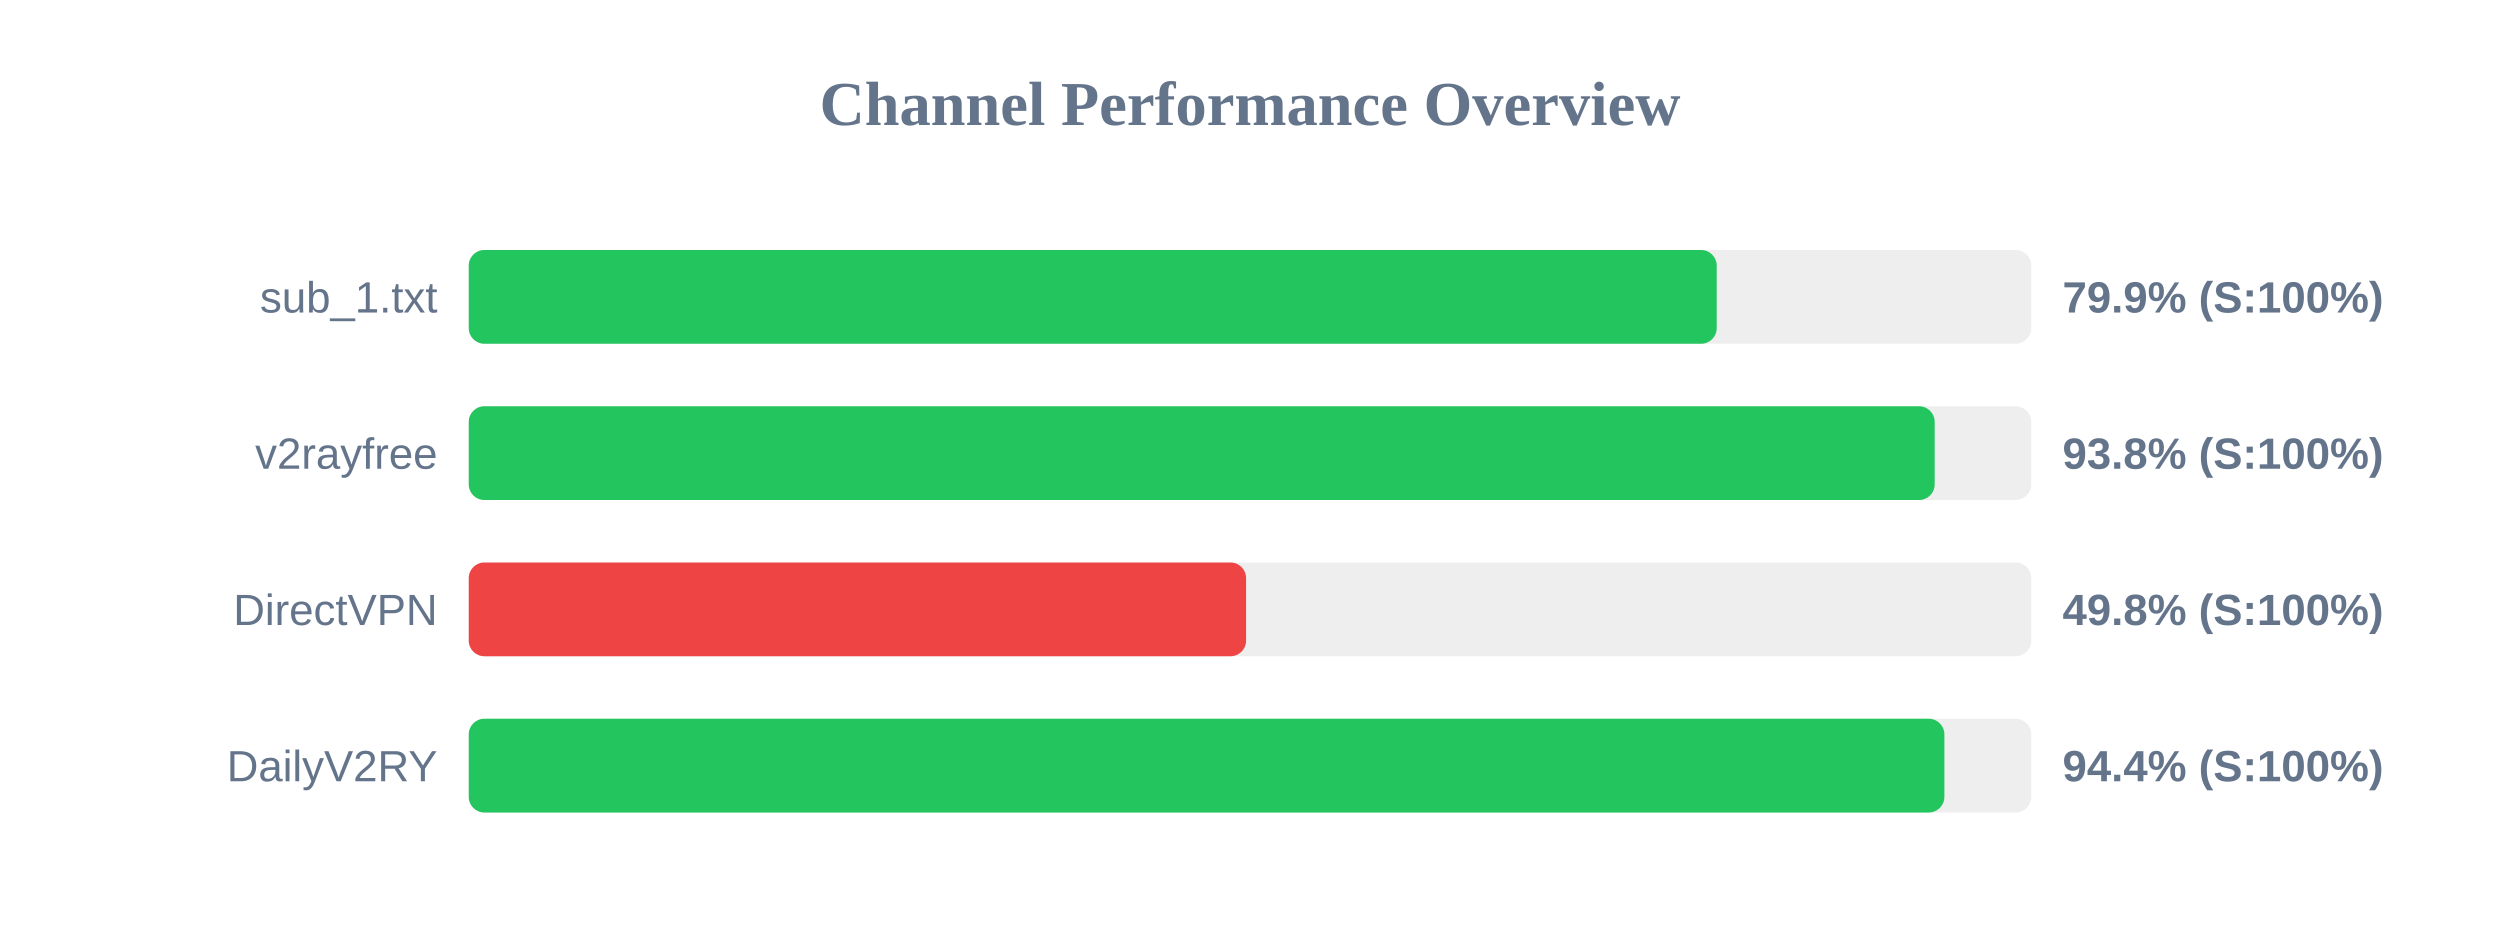
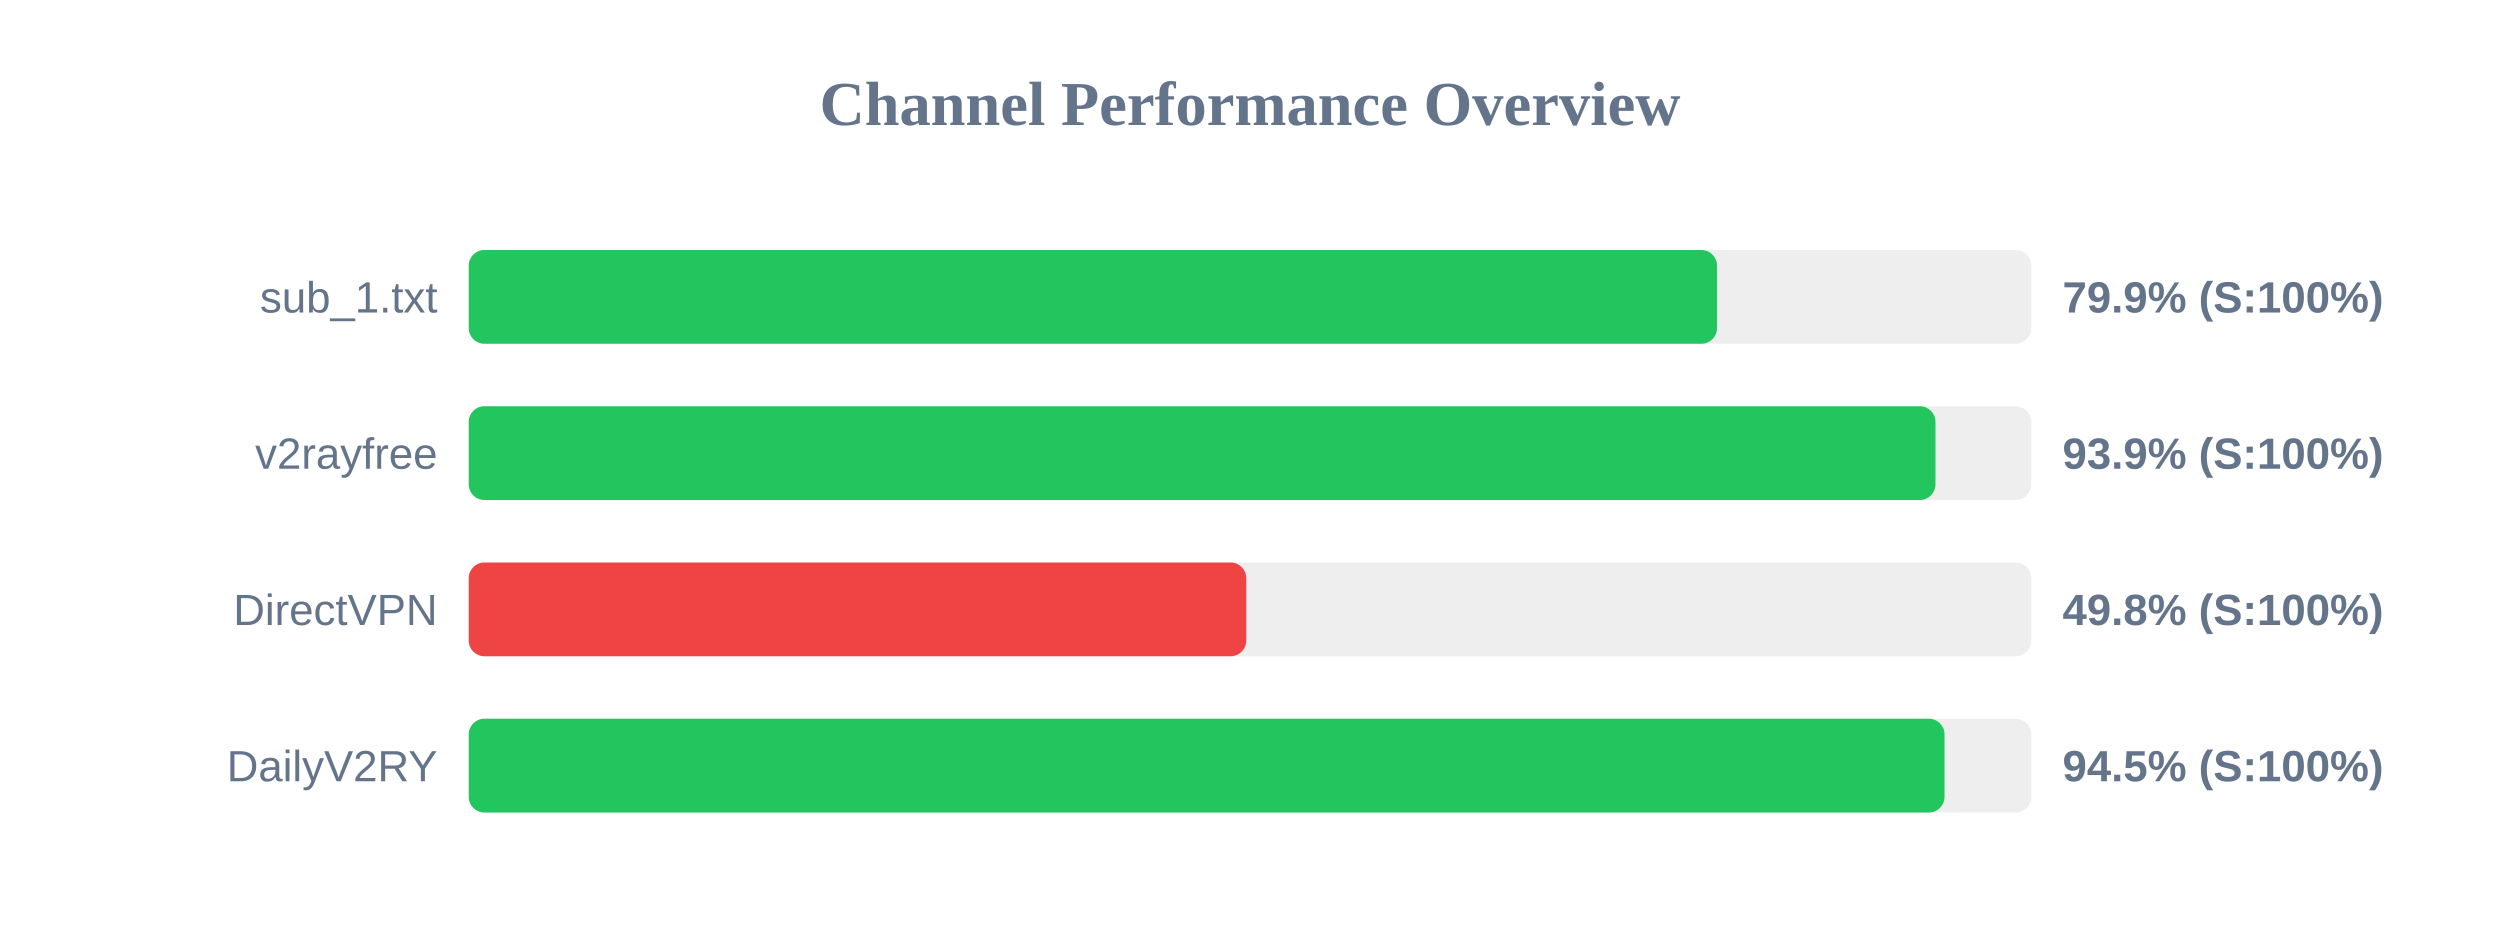
<svg xmlns="http://www.w3.org/2000/svg" width="800" height="300" version="1.1">
  <style>
        .row { font: 14px Arial; fill: #64748b; }
        .score { font: bold 14px Arial; fill: #64748b; }
    </style>
  <text x="400" y="40" text-anchor="middle" font-size="20px" font-weight="bold" fill="#64748b">Channel Performance Overview</text>
  <rect x="150" y="80" width="500" height="30" fill="#eee" rx="5" />
-   <rect x="150" y="80" width="399.35" height="30" fill="#22c55e" rx="5" />
+   <rect x="150" y="80" width="399.45" height="30" fill="#22c55e" rx="5" />
  <text x="140" y="100" text-anchor="end" class="row">sub_1.txt</text>
  <text x="660" y="100" text-anchor="start" class="score">79.9% (S:100%)</text>
  <rect x="150" y="130" width="500" height="30" fill="#eee" rx="5" />
-   <rect x="150" y="130" width="469.1" height="30" fill="#22c55e" rx="5" />
+   <rect x="150" y="130" width="469.35" height="30" fill="#22c55e" rx="5" />
  <text x="140" y="150" text-anchor="end" class="row">v2rayfree</text>
-   <text x="660" y="150" text-anchor="start" class="score">93.8% (S:100%)</text>
+   <text x="660" y="150" text-anchor="start" class="score">93.9% (S:100%)</text>
  <rect x="150" y="180" width="500" height="30" fill="#eee" rx="5" />
-   <rect x="150" y="180" width="248.75" height="30" fill="#ef4444" rx="5" />
+   <rect x="150" y="180" width="248.8" height="30" fill="#ef4444" rx="5" />
  <text x="140" y="200" text-anchor="end" class="row">DirectVPN</text>
  <text x="660" y="200" text-anchor="start" class="score">49.8% (S:100%)</text>
  <rect x="150" y="230" width="500" height="30" fill="#eee" rx="5" />
-   <rect x="150" y="230" width="472.2" height="30" fill="#22c55e" rx="5" />
+   <rect x="150" y="230" width="472.25" height="30" fill="#22c55e" rx="5" />
  <text x="140" y="250" text-anchor="end" class="row">DailyV2RY</text>
-   <text x="660" y="250" text-anchor="start" class="score">94.4% (S:100%)</text>
+   <text x="660" y="250" text-anchor="start" class="score">94.5% (S:100%)</text>
</svg>
